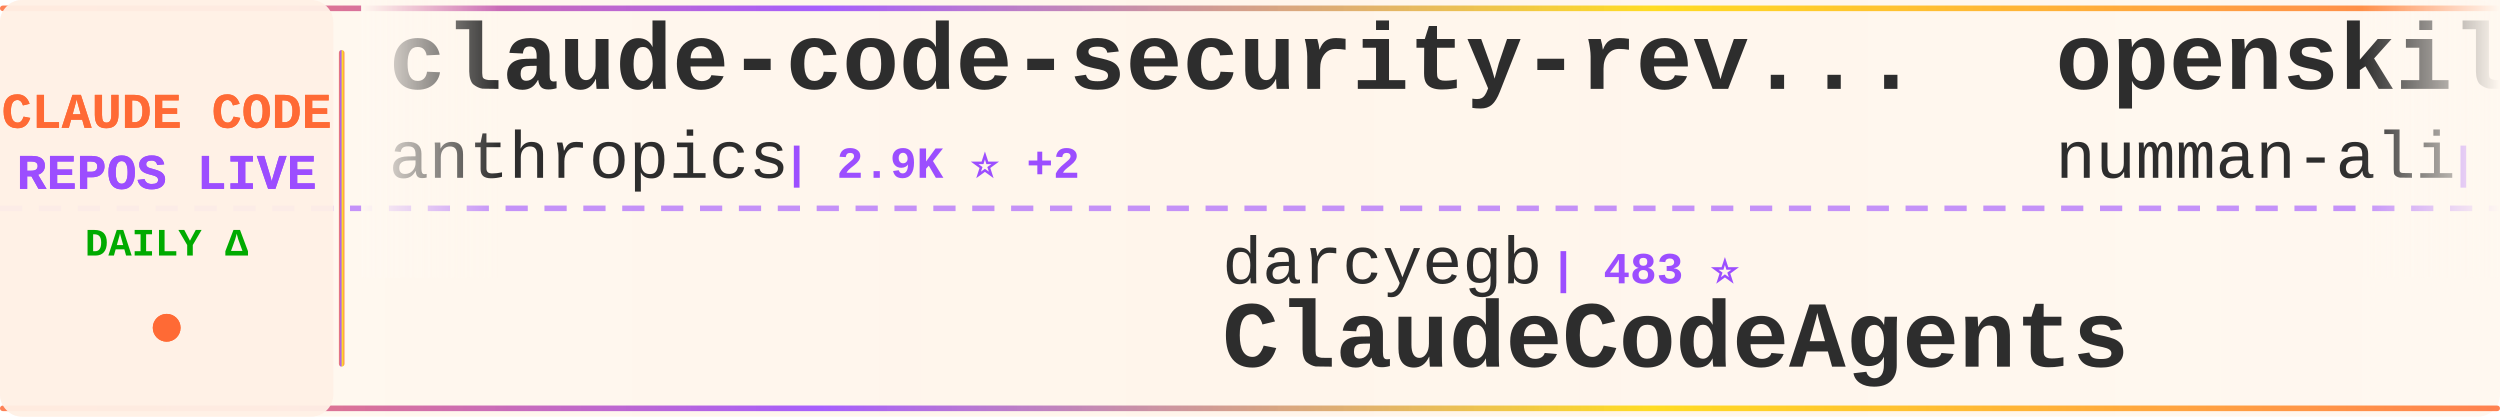
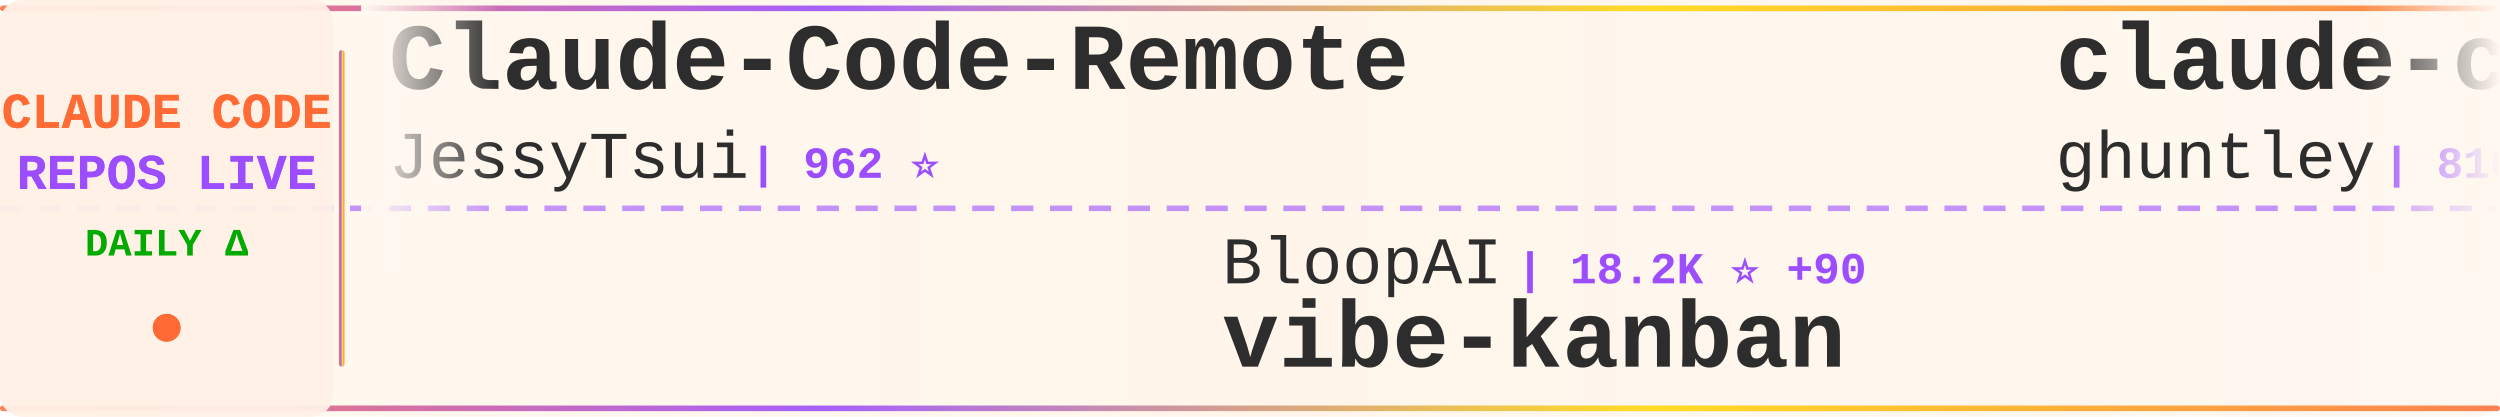
<svg xmlns="http://www.w3.org/2000/svg" width="900" height="150">
  <defs>
    <linearGradient id="tickerBg" x1="0%" y1="0%" x2="100%" y2="0%">
      <stop offset="0%" style="stop-color:#fff8f0;stop-opacity:0.98" />
      <stop offset="50%" style="stop-color:#fff5eb;stop-opacity:1" />
      <stop offset="100%" style="stop-color:#fff8f0;stop-opacity:0.98" />
    </linearGradient>
    <linearGradient id="borderGrad" x1="0%" y1="0%" x2="100%" y2="0%">
      <stop offset="0%" style="stop-color:#FF6B35;stop-opacity:0.85">
        <animate attributeName="stop-opacity" values="0.85;1;0.85" dur="2s" repeatCount="indefinite" />
      </stop>
      <stop offset="33%" style="stop-color:#9C4EFF;stop-opacity:0.9">
        <animate attributeName="stop-opacity" values="0.9;1;0.9" dur="2.2s" repeatCount="indefinite" />
      </stop>
      <stop offset="66%" style="stop-color:#FFD700;stop-opacity:0.85">
        <animate attributeName="stop-opacity" values="0.85;1;0.85" dur="1.8s" repeatCount="indefinite" />
      </stop>
      <stop offset="100%" style="stop-color:#FF6B35;stop-opacity:0.85">
        <animate attributeName="stop-opacity" values="0.85;1;0.85" dur="2s" repeatCount="indefinite" />
      </stop>
    </linearGradient>
    <filter id="textGlow">
      <feGaussianBlur stdDeviation="0.15" result="coloredBlur" />
      <feMerge>
        <feMergeNode in="coloredBlur" />
        <feMergeNode in="SourceGraphic" />
      </feMerge>
    </filter>
    <filter id="metricGlow">
      <feGaussianBlur stdDeviation="0.2" result="coloredBlur" />
      <feMerge>
        <feMergeNode in="coloredBlur" />
        <feMergeNode in="SourceGraphic" />
      </feMerge>
    </filter>
    <linearGradient id="leftFade" x1="0%" y1="0%" x2="100%" y2="0%">
      <stop offset="0%" style="stop-color:#fff8f0;stop-opacity:1" />
      <stop offset="100%" style="stop-color:#fff8f0;stop-opacity:0" />
    </linearGradient>
    <linearGradient id="rightFade" x1="0%" y1="0%" x2="100%" y2="0%">
      <stop offset="0%" style="stop-color:#fff8f0;stop-opacity:0" />
      <stop offset="100%" style="stop-color:#fff8f0;stop-opacity:1" />
    </linearGradient>
  </defs>
  <rect width="900" height="150" fill="url(#tickerBg)" rx="8" />
  <rect x="0" y="2" width="900" height="2" fill="url(#borderGrad)" rx="1" />
  <rect x="0" y="146" width="900" height="2" fill="url(#borderGrad)" rx="1" />
  <line x1="0" y1="75" x2="900" y2="75" stroke="#9C4EFF" stroke-width="2" stroke-dasharray="8 6" opacity="0.6" />
  <rect x="0" y="0" width="120" height="150" fill="#fff0e6" opacity="0.95" rx="8" />
  <text x="60" y="46" font-family="'Courier New', monospace" font-size="18" font-weight="bold" fill="#FF6B35" text-anchor="middle" filter="url(#textGlow)">
    CLAUDE CODE
  </text>
  <text x="60" y="68" font-family="'Courier New', monospace" font-size="18" font-weight="bold" fill="#9C4EFF" text-anchor="middle" filter="url(#textGlow)">
    REPOS LIVE
  </text>
  <text x="60" y="92" font-family="'Courier New', monospace" font-size="14" font-weight="bold" fill="#00aa00" text-anchor="middle">
    DAILY Δ
  </text>
  <circle cx="60" cy="118" r="5" fill="#FF6B35" filter="url(#metricGlow)">
    <animate attributeName="r" values="4;6;4" dur="1.5s" repeatCount="indefinite" />
    <animate attributeName="opacity" values="0.6;1;0.6" dur="1.5s" repeatCount="indefinite" />
  </circle>
  <rect x="122" y="18" width="2" height="114" fill="url(#borderGrad)" rx="1" />
  <clipPath id="tickerClip">
    <rect x="130" y="0" width="770" height="150" />
  </clipPath>
  <g clip-path="url(#tickerClip)">
    <g id="tickerItems">
      <animateTransform attributeName="transform" attributeType="XML" type="translate" from="0 0" to="-3000 0" dur="54s" repeatCount="indefinite" />
      <g transform="translate(0, 0)">
-         <text x="140" y="32" font-family="'Courier New', monospace" font-size="34" font-weight="bold" fill="#2d2d2d">claude-code-security-rev...</text>
-         <text x="140" y="64" font-family="'Courier New', monospace" font-size="24" font-weight="normal" fill="#2d2d2d" opacity="1.0">anthropics</text>
-         <text x="282" y="64" font-family="'Courier New', monospace" font-size="16" font-weight="bold" fill="#9C4EFF"> | 2.9K ⭐ +2</text>
+         <text x="140" y="32" font-family="'Courier New', monospace" font-size="34" font-weight="bold" fill="#2d2d2d">Claude-Code-Remote</text>
+         <text x="140" y="64" font-family="'Courier New', monospace" font-size="24" font-weight="normal" fill="#2d2d2d" opacity="1.0">JessyTsui</text>
+         <text x="270" y="64" font-family="'Courier New', monospace" font-size="16" font-weight="bold" fill="#9C4EFF"> | 962 ⭐</text>
      </g>
      <g transform="translate(300, 0)">
-         <text x="140" y="102" font-family="'Courier New', monospace" font-size="24" font-weight="normal" fill="#2d2d2d" opacity="1.0">darcyegb</text>
-         <text x="258" y="102" font-family="'Courier New', monospace" font-size="16" font-weight="bold" fill="#9C4EFF"> | 483 ⭐</text>
-         <text x="140" y="132" font-family="'Courier New', monospace" font-size="34" font-weight="bold" fill="#2d2d2d">ClaudeCodeAgents</text>
+         <text x="140" y="102" font-family="'Courier New', monospace" font-size="24" font-weight="normal" fill="#2d2d2d" opacity="1.0">BloopAI</text>
+         <text x="246" y="102" font-family="'Courier New', monospace" font-size="16" font-weight="bold" fill="#9C4EFF"> | 18.2K ⭐ +90</text>
+         <text x="140" y="132" font-family="'Courier New', monospace" font-size="34" font-weight="bold" fill="#2d2d2d">vibe-kanban</text>
      </g>
      <g transform="translate(600, 0)">
-         <text x="140" y="32" font-family="'Courier New', monospace" font-size="34" font-weight="bold" fill="#2d2d2d">openskills</text>
-         <text x="140" y="64" font-family="'Courier New', monospace" font-size="24" font-weight="normal" fill="#2d2d2d" opacity="1.0">numman-ali</text>
-         <text x="282" y="64" font-family="'Courier New', monospace" font-size="16" font-weight="bold" fill="#9C4EFF"> | 6.5K ⭐ +98</text>
+         <text x="140" y="32" font-family="'Courier New', monospace" font-size="34" font-weight="bold" fill="#2d2d2d">claude-code-source-code-...</text>
+         <text x="140" y="64" font-family="'Courier New', monospace" font-size="24" font-weight="normal" fill="#2d2d2d" opacity="1.0">ghuntley</text>
+         <text x="258" y="64" font-family="'Courier New', monospace" font-size="16" font-weight="bold" fill="#9C4EFF"> | 810 ⭐ +1</text>
      </g>
      <g transform="translate(900, 0)">
-         <text x="140" y="102" font-family="'Courier New', monospace" font-size="24" font-weight="normal" fill="#2d2d2d" opacity="1.0">steipete</text>
-         <text x="258" y="102" font-family="'Courier New', monospace" font-size="16" font-weight="bold" fill="#9C4EFF"> | 1.0K ⭐</text>
-         <text x="140" y="132" font-family="'Courier New', monospace" font-size="34" font-weight="bold" fill="#2d2d2d">claude-code-mcp</text>
+         <text x="140" y="102" font-family="'Courier New', monospace" font-size="24" font-weight="normal" fill="#2d2d2d" opacity="1.0">OthmanAdi</text>
+         <text x="270" y="102" font-family="'Courier New', monospace" font-size="16" font-weight="bold" fill="#9C4EFF"> | 10.5K ⭐ +61</text>
+         <text x="140" y="132" font-family="'Courier New', monospace" font-size="34" font-weight="bold" fill="#2d2d2d">planning-with-files</text>
      </g>
      <g transform="translate(1200, 0)">
-         <text x="140" y="32" font-family="'Courier New', monospace" font-size="34" font-weight="bold" fill="#2d2d2d">planning-with-files</text>
-         <text x="140" y="64" font-family="'Courier New', monospace" font-size="24" font-weight="normal" fill="#2d2d2d" opacity="1.0">OthmanAdi</text>
-         <text x="270" y="64" font-family="'Courier New', monospace" font-size="16" font-weight="bold" fill="#9C4EFF"> | 10.4K ⭐ +95</text>
+         <text x="140" y="32" font-family="'Courier New', monospace" font-size="34" font-weight="bold" fill="#2d2d2d">claude-skills</text>
+         <text x="140" y="64" font-family="'Courier New', monospace" font-size="24" font-weight="normal" fill="#2d2d2d" opacity="1.0">alirezarezvani</text>
+         <text x="330" y="64" font-family="'Courier New', monospace" font-size="16" font-weight="bold" fill="#9C4EFF"> | 1.1K ⭐ +22</text>
      </g>
      <g transform="translate(1500, 0)">
-         <text x="140" y="102" font-family="'Courier New', monospace" font-size="24" font-weight="normal" fill="#2d2d2d" opacity="1.0">carlvellotti</text>
-         <text x="306" y="102" font-family="'Courier New', monospace" font-size="16" font-weight="bold" fill="#9C4EFF"> | 371 ⭐</text>
-         <text x="140" y="132" font-family="'Courier New', monospace" font-size="34" font-weight="bold" fill="#2d2d2d">claude-code-pm-course</text>
+         <text x="140" y="102" font-family="'Courier New', monospace" font-size="24" font-weight="normal" fill="#2d2d2d" opacity="1.0">ChrisWiles</text>
+         <text x="282" y="102" font-family="'Courier New', monospace" font-size="16" font-weight="bold" fill="#9C4EFF"> | 5.0K ⭐ +9</text>
+         <text x="140" y="132" font-family="'Courier New', monospace" font-size="34" font-weight="bold" fill="#2d2d2d">claude-code-showcase</text>
      </g>
      <g transform="translate(1800, 0)">
-         <text x="140" y="32" font-family="'Courier New', monospace" font-size="34" font-weight="bold" fill="#2d2d2d">claude-code-templates</text>
-         <text x="140" y="64" font-family="'Courier New', monospace" font-size="24" font-weight="normal" fill="#2d2d2d" opacity="1.0">davila7</text>
-         <text x="246" y="64" font-family="'Courier New', monospace" font-size="16" font-weight="bold" fill="#9C4EFF"> | 17.9K ⭐ +48</text>
+         <text x="140" y="32" font-family="'Courier New', monospace" font-size="34" font-weight="bold" fill="#2d2d2d">claude-code.nvim</text>
+         <text x="140" y="64" font-family="'Courier New', monospace" font-size="24" font-weight="normal" fill="#2d2d2d" opacity="1.0">greggh</text>
+         <text x="234" y="64" font-family="'Courier New', monospace" font-size="16" font-weight="bold" fill="#9C4EFF"> | 1.7K ⭐</text>
      </g>
      <g transform="translate(2100, 0)">
+         <text x="140" y="102" font-family="'Courier New', monospace" font-size="24" font-weight="normal" fill="#2d2d2d" opacity="1.0">pchalasani</text>
+         <text x="282" y="102" font-family="'Courier New', monospace" font-size="16" font-weight="bold" fill="#9C4EFF"> | 1.1K ⭐ +1</text>
+         <text x="140" y="132" font-family="'Courier New', monospace" font-size="34" font-weight="bold" fill="#2d2d2d">claude-code-tools</text>
+       </g>
+       <g transform="translate(2400, 0)">
+         <text x="140" y="32" font-family="'Courier New', monospace" font-size="34" font-weight="bold" fill="#2d2d2d">claude-code-transcripts</text>
+         <text x="140" y="64" font-family="'Courier New', monospace" font-size="24" font-weight="normal" fill="#2d2d2d" opacity="1.0">simonw</text>
+         <text x="234" y="64" font-family="'Courier New', monospace" font-size="16" font-weight="bold" fill="#9C4EFF"> | 821 ⭐ +1</text>
+       </g>
+       <g transform="translate(2700, 0)">
+         <text x="140" y="102" font-family="'Courier New', monospace" font-size="24" font-weight="normal" fill="#2d2d2d" opacity="1.0">stretchcloud</text>
+         <text x="306" y="102" font-family="'Courier New', monospace" font-size="16" font-weight="bold" fill="#9C4EFF"> | 725 ⭐</text>
+         <text x="140" y="132" font-family="'Courier New', monospace" font-size="34" font-weight="bold" fill="#2d2d2d">claude-code-unified-agen...</text>
+       </g>
+       <g transform="translate(3000, 0)">
+         <text x="140" y="32" font-family="'Courier New', monospace" font-size="34" font-weight="bold" fill="#2d2d2d">Claude-Code-Remote</text>
+         <text x="140" y="64" font-family="'Courier New', monospace" font-size="24" font-weight="normal" fill="#2d2d2d" opacity="1.0">JessyTsui</text>
+         <text x="270" y="64" font-family="'Courier New', monospace" font-size="16" font-weight="bold" fill="#9C4EFF"> | 962 ⭐</text>
+       </g>
+       <g transform="translate(3300, 0)">
        <text x="140" y="102" font-family="'Courier New', monospace" font-size="24" font-weight="normal" fill="#2d2d2d" opacity="1.0">BloopAI</text>
-         <text x="246" y="102" font-family="'Courier New', monospace" font-size="16" font-weight="bold" fill="#9C4EFF"> | 18.1K ⭐ +100</text>
+         <text x="246" y="102" font-family="'Courier New', monospace" font-size="16" font-weight="bold" fill="#9C4EFF"> | 18.2K ⭐ +90</text>
        <text x="140" y="132" font-family="'Courier New', monospace" font-size="34" font-weight="bold" fill="#2d2d2d">vibe-kanban</text>
      </g>
-       <g transform="translate(2400, 0)">
-         <text x="140" y="32" font-family="'Courier New', monospace" font-size="34" font-weight="bold" fill="#2d2d2d">skills</text>
-         <text x="140" y="64" font-family="'Courier New', monospace" font-size="24" font-weight="normal" fill="#2d2d2d" opacity="1.0">anthropics</text>
-         <text x="282" y="64" font-family="'Courier New', monospace" font-size="16" font-weight="bold" fill="#9C4EFF"> | 47.6K ⭐ +437</text>
-       </g>
-       <g transform="translate(2700, 0)">
-         <text x="140" y="102" font-family="'Courier New', monospace" font-size="24" font-weight="normal" fill="#2d2d2d" opacity="1.0">gurusup</text>
-         <text x="246" y="102" font-family="'Courier New', monospace" font-size="16" font-weight="bold" fill="#9C4EFF"> | 71 ⭐</text>
-         <text x="140" y="132" font-family="'Courier New', monospace" font-size="34" font-weight="bold" fill="#2d2d2d">claude-code-demo</text>
-       </g>
-       <g transform="translate(3000, 0)">
-         <text x="140" y="32" font-family="'Courier New', monospace" font-size="34" font-weight="bold" fill="#2d2d2d">claude-code-security-rev...</text>
-         <text x="140" y="64" font-family="'Courier New', monospace" font-size="24" font-weight="normal" fill="#2d2d2d" opacity="1.0">anthropics</text>
-         <text x="282" y="64" font-family="'Courier New', monospace" font-size="16" font-weight="bold" fill="#9C4EFF"> | 2.9K ⭐ +2</text>
-       </g>
-       <g transform="translate(3300, 0)">
-         <text x="140" y="102" font-family="'Courier New', monospace" font-size="24" font-weight="normal" fill="#2d2d2d" opacity="1.0">darcyegb</text>
-         <text x="258" y="102" font-family="'Courier New', monospace" font-size="16" font-weight="bold" fill="#9C4EFF"> | 483 ⭐</text>
-         <text x="140" y="132" font-family="'Courier New', monospace" font-size="34" font-weight="bold" fill="#2d2d2d">ClaudeCodeAgents</text>
-       </g>
      <g transform="translate(3600, 0)">
-         <text x="140" y="32" font-family="'Courier New', monospace" font-size="34" font-weight="bold" fill="#2d2d2d">openskills</text>
-         <text x="140" y="64" font-family="'Courier New', monospace" font-size="24" font-weight="normal" fill="#2d2d2d" opacity="1.0">numman-ali</text>
-         <text x="282" y="64" font-family="'Courier New', monospace" font-size="16" font-weight="bold" fill="#9C4EFF"> | 6.5K ⭐ +98</text>
+         <text x="140" y="32" font-family="'Courier New', monospace" font-size="34" font-weight="bold" fill="#2d2d2d">claude-code-source-code-...</text>
+         <text x="140" y="64" font-family="'Courier New', monospace" font-size="24" font-weight="normal" fill="#2d2d2d" opacity="1.0">ghuntley</text>
+         <text x="258" y="64" font-family="'Courier New', monospace" font-size="16" font-weight="bold" fill="#9C4EFF"> | 810 ⭐ +1</text>
      </g>
      <g transform="translate(3900, 0)">
-         <text x="140" y="102" font-family="'Courier New', monospace" font-size="24" font-weight="normal" fill="#2d2d2d" opacity="1.0">steipete</text>
-         <text x="258" y="102" font-family="'Courier New', monospace" font-size="16" font-weight="bold" fill="#9C4EFF"> | 1.0K ⭐</text>
-         <text x="140" y="132" font-family="'Courier New', monospace" font-size="34" font-weight="bold" fill="#2d2d2d">claude-code-mcp</text>
+         <text x="140" y="102" font-family="'Courier New', monospace" font-size="24" font-weight="normal" fill="#2d2d2d" opacity="1.0">OthmanAdi</text>
+         <text x="270" y="102" font-family="'Courier New', monospace" font-size="16" font-weight="bold" fill="#9C4EFF"> | 10.5K ⭐ +61</text>
+         <text x="140" y="132" font-family="'Courier New', monospace" font-size="34" font-weight="bold" fill="#2d2d2d">planning-with-files</text>
      </g>
    </g>
  </g>
  <rect x="130" y="0" width="50" height="100" fill="url(#leftFade)" />
  <rect x="850" y="0" width="50" height="100" fill="url(#rightFade)" />
</svg>
